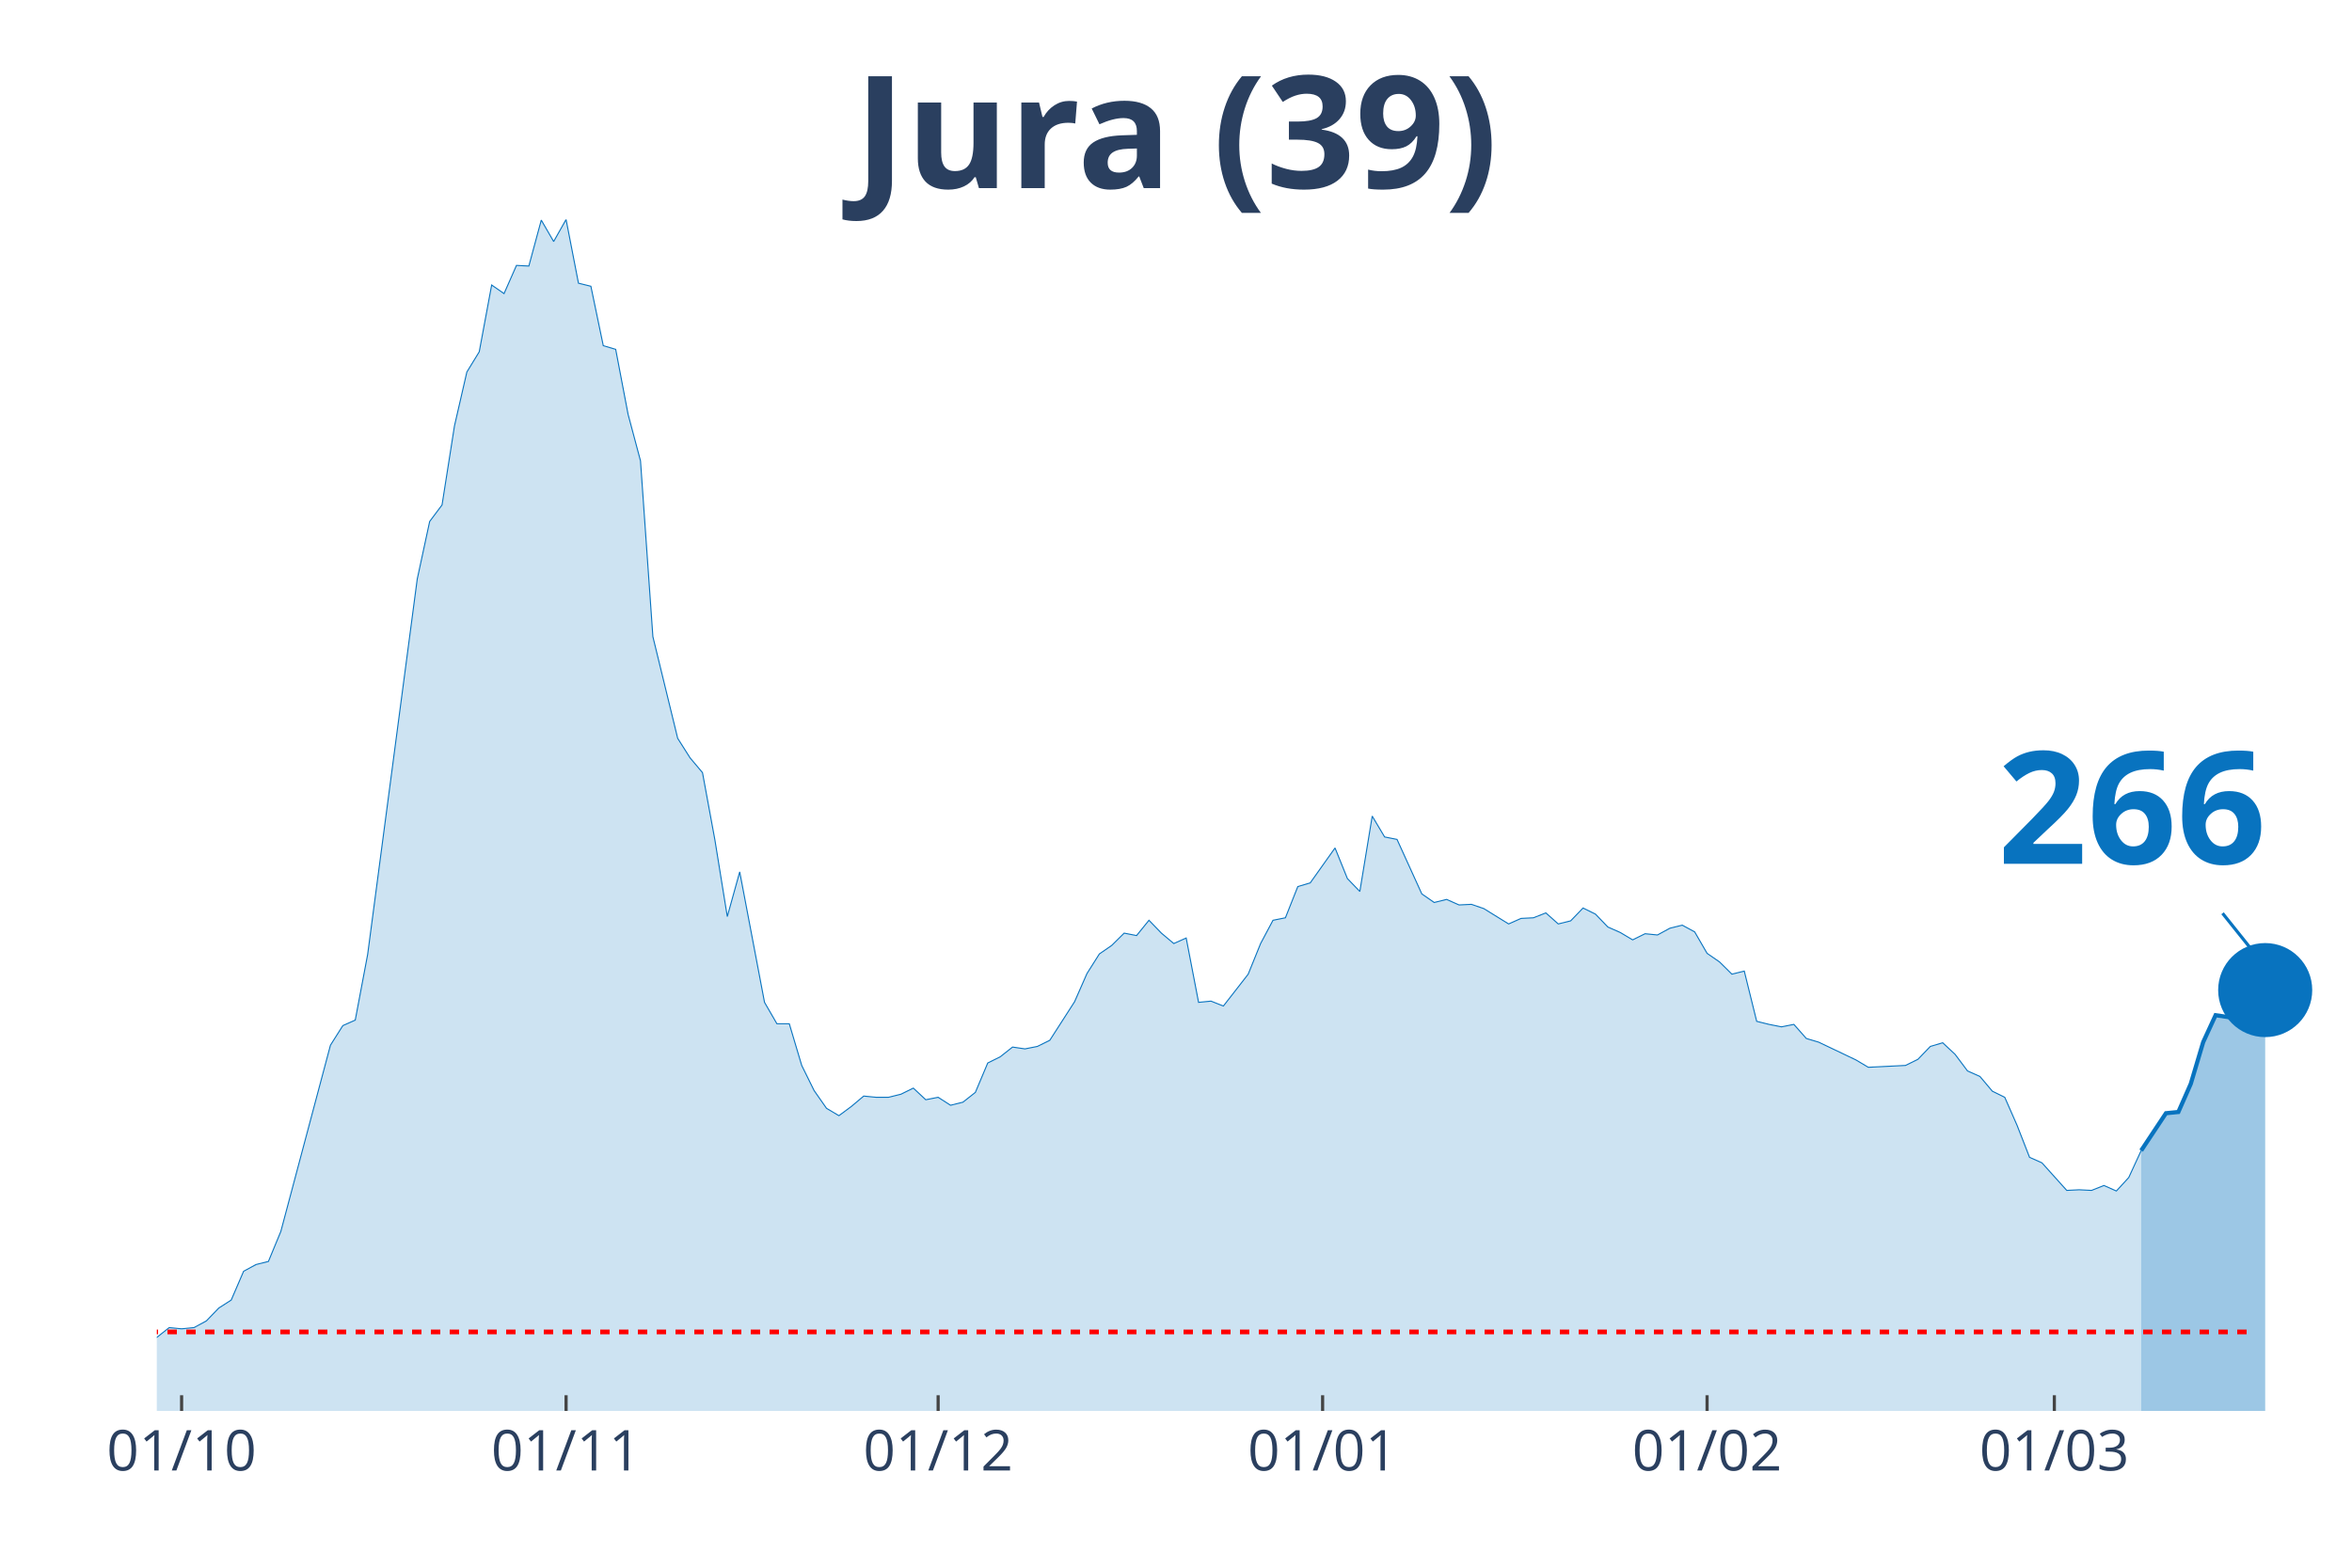
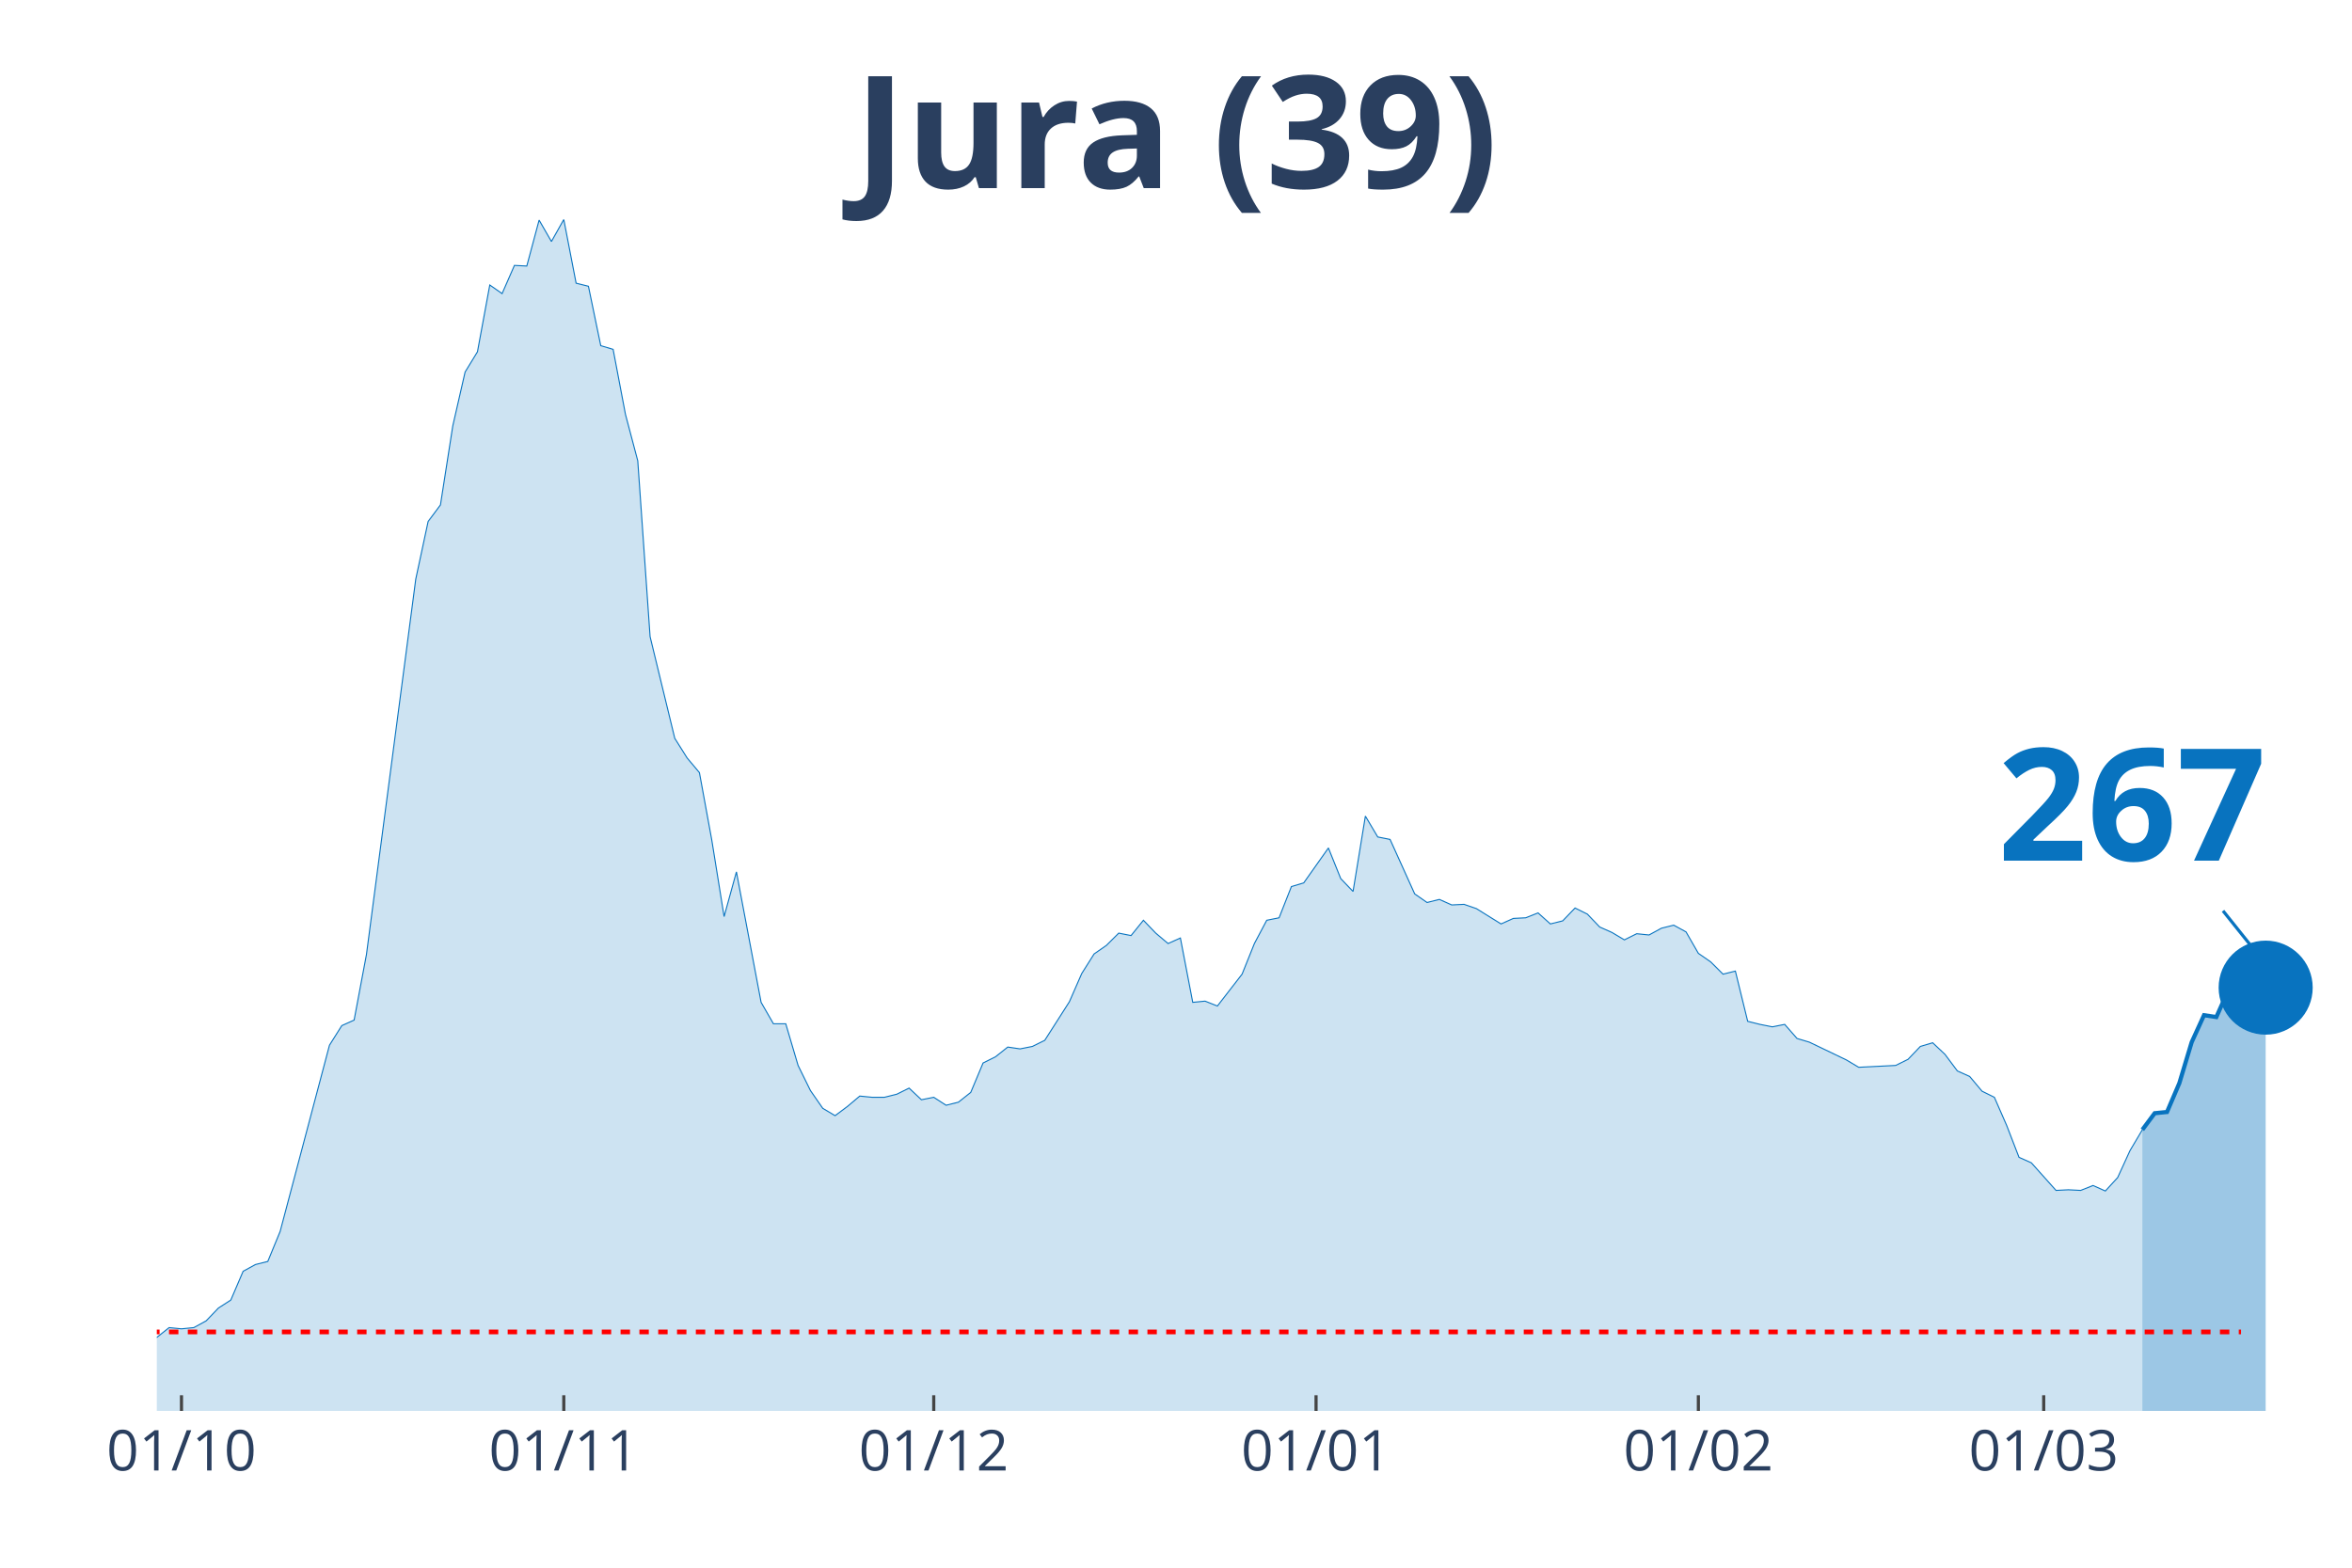
<svg xmlns="http://www.w3.org/2000/svg" class="main-svg" width="1125" height="750" style="" viewBox="0 0 750 500">
  <rect x="0" y="0" width="750" height="500" style="fill: rgb(0, 0, 0); fill-opacity: 0;" />
-   <defs id="defs-e506dc">
+   <defs id="defs-ab6d34">
    <g class="clips">
-       <clipPath id="clipe506dcxyplot" class="plotclip">
+       <clipPath id="clipab6d34xyplot" class="plotclip">
        <rect width="700" height="380" />
      </clipPath>
-       <clipPath class="axesclip" id="clipe506dcx">
+       <clipPath class="axesclip" id="clipab6d34x">
        <rect x="50" y="0" width="700" height="500" />
      </clipPath>
-       <clipPath class="axesclip" id="clipe506dcy">
+       <clipPath class="axesclip" id="clipab6d34y">
        <rect x="0" y="70" width="750" height="380" />
      </clipPath>
-       <clipPath class="axesclip" id="clipe506dcxy">
+       <clipPath class="axesclip" id="clipab6d34xy">
        <rect x="50" y="70" width="700" height="380" />
      </clipPath>
    </g>
    <g class="gradients" />
  </defs>
  <g class="bglayer">
    <rect class="bg" x="50" y="70" width="700" height="380" style="fill: rgb(0, 0, 0); fill-opacity: 0; stroke-width: 0;" />
  </g>
  <g class="layer-below">
    <g class="imagelayer" />
    <g class="shapelayer" />
  </g>
  <g class="cartesianlayer">
    <g class="subplot xy">
      <g class="layer-subplot">
        <g class="shapelayer" />
        <g class="imagelayer" />
      </g>
      <g class="gridlayer">
        <g class="x">
-           <path class="xgrid crisp" transform="translate(57.91,0)" d="M0,70v380" style="stroke: rgb(255, 255, 255); stroke-opacity: 1; stroke-width: 1px;" />
-           <path class="xgrid crisp" transform="translate(180.51,0)" d="M0,70v380" style="stroke: rgb(255, 255, 255); stroke-opacity: 1; stroke-width: 1px;" />
-           <path class="xgrid crisp" transform="translate(299.15,0)" d="M0,70v380" style="stroke: rgb(255, 255, 255); stroke-opacity: 1; stroke-width: 1px;" />
-           <path class="xgrid crisp" transform="translate(421.75,0)" d="M0,70v380" style="stroke: rgb(255, 255, 255); stroke-opacity: 1; stroke-width: 1px;" />
-           <path class="xgrid crisp" transform="translate(544.35,0)" d="M0,70v380" style="stroke: rgb(255, 255, 255); stroke-opacity: 1; stroke-width: 1px;" />
-           <path class="xgrid crisp" transform="translate(655.08,0)" d="M0,70v380" style="stroke: rgb(255, 255, 255); stroke-opacity: 1; stroke-width: 1px;" />
+           <path class="xgrid crisp" transform="translate(57.87,0)" d="M0,70v380" style="stroke: rgb(255, 255, 255); stroke-opacity: 1; stroke-width: 1px;" />
+           <path class="xgrid crisp" transform="translate(179.78,0)" d="M0,70v380" style="stroke: rgb(255, 255, 255); stroke-opacity: 1; stroke-width: 1px;" />
+           <path class="xgrid crisp" transform="translate(297.75,0)" d="M0,70v380" style="stroke: rgb(255, 255, 255); stroke-opacity: 1; stroke-width: 1px;" />
+           <path class="xgrid crisp" transform="translate(419.66,0)" d="M0,70v380" style="stroke: rgb(255, 255, 255); stroke-opacity: 1; stroke-width: 1px;" />
+           <path class="xgrid crisp" transform="translate(541.57,0)" d="M0,70v380" style="stroke: rgb(255, 255, 255); stroke-opacity: 1; stroke-width: 1px;" />
+           <path class="xgrid crisp" transform="translate(651.69,0)" d="M0,70v380" style="stroke: rgb(255, 255, 255); stroke-opacity: 1; stroke-width: 1px;" />
        </g>
        <g class="y" />
      </g>
      <g class="zerolinelayer" />
      <path class="xlines-below" />
      <path class="ylines-below" />
      <g class="overlines-below" />
      <g class="xaxislayer-below" />
      <g class="yaxislayer-below" />
      <g class="overaxes-below" />
-       <g class="plot" transform="translate(50, 70)" clip-path="url('#clipe506dcxyplot')">
+       <g class="plot" transform="translate(50, 70)" clip-path="url('#clipab6d34xyplot')">
        <g class="scatterlayer mlayer">
-           <g class="trace scatter trace7a75f6" style="stroke-miterlimit: 2;">
+           <g class="trace scatter traced76acb" style="stroke-miterlimit: 2;">
            <g class="fills">
              <g>
-                 <path class="js-fill" d="M632.77,380L-537.85,380L-537.85,378.44L-490.4,379.41L-486.44,380L-284.75,376.29L-280.79,375.7L-217.51,377.26L-213.56,377.26L-154.24,373.36L-150.28,373.75L-118.64,368.28L-114.69,369.06L-102.82,367.89L-98.87,367.89L-90.96,367.69L-87.01,367.11L-83.05,367.89L-79.1,365.93L-71.19,363.78L-67.23,364.96L-55.37,361.63L-51.41,363.98L-47.46,364.96L-43.5,363.39L-39.55,360.27L-35.59,359.88L-27.68,356.95L-23.73,355.38L-19.77,355.19L-15.82,355.97L-3.95,358.51L0,356.56L3.95,353.43L7.91,353.82L11.86,353.43L15.82,351.28L19.77,347.18L23.73,344.64L27.68,335.46L31.64,333.31L35.59,332.33L39.55,322.76L55.37,263.36L59.32,257.11L63.28,255.35L67.23,234.45L83.05,114.68L87.01,96.32L90.96,91.04L94.92,65.84L98.87,48.65L102.82,42.2L106.78,20.9L110.73,23.64L114.69,14.65L118.64,14.85L122.6,0.2L126.55,7.03L130.51,0L134.46,20.32L138.42,21.3L142.37,40.25L146.33,41.42L150.28,62.13L154.24,76.98L158.19,133.05L166.1,165.48L170.06,171.73L174.01,176.42L177.97,197.91L181.92,222.33L185.88,208.07L193.79,249.69L197.74,256.52L201.69,256.52L205.65,269.81L209.6,277.82L213.56,283.49L217.51,285.83L221.47,282.9L225.42,279.58L229.38,279.97L233.33,279.97L237.29,278.99L241.24,277.04L245.2,280.75L249.15,279.97L253.11,282.51L257.06,281.53L261.02,278.41L264.97,269.03L268.93,267.07L272.88,263.95L276.84,264.53L280.79,263.75L284.75,261.8L292.66,249.49L296.61,240.5L300.56,234.25L304.52,231.52L308.47,227.61L312.43,228.39L316.38,223.51L320.34,227.61L324.29,230.93L328.25,229.17L332.2,249.69L336.16,249.3L340.11,250.86L344.07,245.78L348.02,240.7L351.98,230.93L355.93,223.51L359.89,222.72L363.84,212.76L367.8,211.59L375.71,200.45L379.66,210.22L383.62,214.32L387.57,190.29L391.53,196.94L395.48,197.72L403.39,215.11L407.34,217.84L411.3,216.86L415.25,218.62L419.21,218.43L423.16,219.79L431.07,224.68L435.03,222.92L438.98,222.72L442.94,221.16L446.89,224.68L450.85,223.7L454.8,219.6L458.76,221.55L462.71,225.66L466.67,227.41L470.62,229.76L474.58,227.8L478.53,228.2L482.49,226.05L486.44,225.07L490.4,227.22L494.35,234.06L498.31,236.79L502.26,240.7L506.21,239.72L510.17,255.74L514.12,256.72L518.08,257.5L522.03,256.72L525.99,261.21L529.94,262.39L541.81,268.05L545.76,270.4L557.63,269.81L561.58,267.86L565.54,263.75L569.49,262.58L573.45,266.29L577.4,271.57L581.36,273.33L585.31,278.02L589.27,279.97L593.22,288.96L597.18,299.12L601.13,300.87L609.04,309.67L612.99,309.47L616.95,309.67L620.9,308.1L624.86,309.86L628.81,305.56L632.77,296.97" style="fill: rgb(8, 115, 191); fill-opacity: 0.2; stroke-width: 0;" />
+                 <path class="js-fill" d="M633.15,380L-534.83,380L-534.83,378.44L-487.64,379.41L-483.71,380L-283.15,376.29L-279.21,375.7L-216.29,377.26L-212.36,377.26L-153.37,373.36L-149.44,373.75L-117.98,368.28L-114.04,369.06L-102.25,367.89L-98.31,367.89L-90.45,367.69L-86.52,367.11L-82.58,367.89L-78.65,365.93L-70.79,363.78L-66.85,364.96L-55.06,361.63L-51.12,363.98L-47.19,364.96L-43.26,363.39L-39.33,360.27L-35.39,359.88L-27.53,356.95L-23.6,355.38L-19.66,355.19L-15.73,355.97L-3.93,358.51L0,356.56L3.93,353.43L7.87,353.82L11.8,353.43L15.73,351.28L19.66,347.18L23.6,344.64L27.53,335.46L31.46,333.31L35.39,332.33L39.33,322.76L55.06,263.36L58.99,257.11L62.92,255.35L66.85,234.45L82.58,114.68L86.52,96.32L90.45,91.04L94.38,65.84L98.31,48.65L102.25,42.2L106.18,20.9L110.11,23.64L114.04,14.65L117.98,14.85L121.91,0.2L125.84,7.03L129.78,0L133.71,20.32L137.64,21.3L141.57,40.25L145.51,41.42L149.44,62.13L153.37,76.98L157.3,133.05L165.17,165.48L169.1,171.73L173.03,176.42L176.97,197.91L180.9,222.33L184.83,208.07L192.7,249.69L196.63,256.52L200.56,256.52L204.49,269.81L208.43,277.82L212.36,283.49L216.29,285.83L220.22,282.9L224.16,279.58L228.09,279.97L232.02,279.97L235.96,278.99L239.89,277.04L243.82,280.75L247.75,279.97L251.69,282.51L255.62,281.53L259.55,278.41L263.48,269.03L267.42,267.07L271.35,263.95L275.28,264.53L279.21,263.75L283.15,261.8L291.01,249.49L294.94,240.5L298.88,234.25L302.81,231.52L306.74,227.61L310.67,228.39L314.61,223.51L318.54,227.61L322.47,230.93L326.4,229.17L330.34,249.69L334.27,249.3L338.2,250.86L342.13,245.78L346.07,240.7L350,230.93L353.93,223.51L357.87,222.72L361.8,212.76L365.73,211.59L373.6,200.45L377.53,210.22L381.46,214.32L385.39,190.29L389.33,196.94L393.26,197.72L401.12,215.11L405.06,217.84L408.99,216.86L412.92,218.62L416.85,218.43L420.79,219.79L428.65,224.68L432.58,222.92L436.52,222.72L440.45,221.16L444.38,224.68L448.31,223.7L452.25,219.6L456.18,221.55L460.11,225.66L464.04,227.41L467.98,229.76L471.91,227.8L475.84,228.2L479.78,226.05L483.71,225.07L487.64,227.22L491.57,234.06L495.51,236.79L499.44,240.7L503.37,239.72L507.3,255.74L511.24,256.72L515.17,257.5L519.1,256.72L523.03,261.21L526.97,262.39L538.76,268.05L542.7,270.4L554.49,269.81L558.43,267.86L562.36,263.75L566.29,262.58L570.22,266.29L574.16,271.57L578.09,273.33L582.02,278.02L585.96,279.97L589.89,288.96L593.82,299.12L597.75,300.87L605.62,309.67L609.55,309.47L613.48,309.67L617.42,308.1L621.35,309.86L625.28,305.56L629.21,296.97L633.15,290.32" style="fill: rgb(8, 115, 191); fill-opacity: 0.2; stroke-width: 0;" />
              </g>
            </g>
            <g class="errorbars" />
            <g class="lines">
-               <path class="js-line" d="M-537.85,378.44L-490.4,379.41L-486.44,380L-284.75,376.29L-280.79,375.7L-217.51,377.26L-213.56,377.26L-154.24,373.36L-150.28,373.75L-118.64,368.28L-114.69,369.06L-102.82,367.89L-98.87,367.89L-90.96,367.69L-87.01,367.11L-83.05,367.89L-79.1,365.93L-71.19,363.78L-67.23,364.96L-55.37,361.63L-51.41,363.98L-47.46,364.96L-43.5,363.39L-39.55,360.27L-35.59,359.88L-27.68,356.95L-23.73,355.38L-19.77,355.19L-15.82,355.97L-3.95,358.51L0,356.56L3.95,353.43L7.91,353.82L11.86,353.43L15.82,351.28L19.77,347.18L23.73,344.64L27.68,335.46L31.64,333.31L35.59,332.33L39.55,322.76L55.37,263.36L59.32,257.11L63.28,255.35L67.23,234.45L83.05,114.68L87.01,96.32L90.96,91.04L94.92,65.84L98.87,48.65L102.82,42.2L106.78,20.9L110.73,23.64L114.69,14.65L118.64,14.85L122.6,0.2L126.55,7.03L130.51,0L134.46,20.32L138.42,21.3L142.37,40.25L146.33,41.42L150.28,62.13L154.24,76.98L158.19,133.05L166.1,165.48L170.06,171.73L174.01,176.42L177.97,197.91L181.92,222.33L185.88,208.07L193.79,249.69L197.74,256.52L201.69,256.52L205.65,269.81L209.6,277.82L213.56,283.49L217.51,285.83L221.47,282.9L225.42,279.58L229.38,279.97L233.33,279.97L237.29,278.99L241.24,277.04L245.2,280.75L249.15,279.97L253.11,282.51L257.06,281.53L261.02,278.41L264.97,269.03L268.93,267.07L272.88,263.95L276.84,264.53L280.79,263.75L284.75,261.8L292.66,249.49L296.61,240.5L300.56,234.25L304.52,231.52L308.47,227.61L312.43,228.39L316.38,223.51L320.34,227.61L324.29,230.93L328.25,229.17L332.2,249.69L336.16,249.3L340.11,250.86L344.07,245.78L348.02,240.7L351.98,230.93L355.93,223.51L359.89,222.72L363.84,212.76L367.8,211.59L375.71,200.45L379.66,210.22L383.62,214.32L387.57,190.29L391.53,196.94L395.48,197.72L403.39,215.11L407.34,217.84L411.3,216.86L415.25,218.62L419.21,218.43L423.16,219.79L431.07,224.68L435.03,222.92L438.98,222.72L442.94,221.16L446.89,224.68L450.85,223.7L454.8,219.6L458.76,221.55L462.71,225.66L466.67,227.41L470.62,229.76L474.58,227.8L478.53,228.2L482.49,226.05L486.44,225.07L490.4,227.22L494.35,234.06L498.31,236.79L502.26,240.7L506.21,239.72L510.17,255.74L514.12,256.72L518.08,257.5L522.03,256.72L525.99,261.21L529.94,262.39L541.81,268.05L545.76,270.4L557.63,269.81L561.58,267.86L565.54,263.75L569.49,262.58L573.45,266.29L577.4,271.57L581.36,273.33L585.31,278.02L589.27,279.97L593.22,288.96L597.18,299.12L601.13,300.87L609.04,309.67L612.99,309.47L616.95,309.67L620.9,308.1L624.86,309.86L628.81,305.56L632.77,296.97" style="vector-effect: non-scaling-stroke; fill: none; stroke: rgb(8, 115, 191); stroke-opacity: 1; stroke-width: 0.5px; opacity: 1;" />
+               <path class="js-line" d="M-534.83,378.44L-487.64,379.41L-483.71,380L-283.15,376.29L-279.21,375.7L-216.29,377.26L-212.36,377.26L-153.37,373.36L-149.44,373.75L-117.98,368.28L-114.04,369.06L-102.25,367.89L-98.31,367.89L-90.45,367.69L-86.52,367.11L-82.58,367.89L-78.65,365.93L-70.79,363.78L-66.85,364.96L-55.06,361.63L-51.12,363.98L-47.19,364.96L-43.26,363.39L-39.33,360.27L-35.39,359.88L-27.53,356.95L-23.6,355.38L-19.66,355.19L-15.73,355.97L-3.93,358.51L0,356.56L3.93,353.43L7.87,353.82L11.8,353.43L15.73,351.28L19.66,347.18L23.6,344.64L27.53,335.46L31.46,333.31L35.39,332.33L39.33,322.76L55.06,263.36L58.99,257.11L62.92,255.35L66.85,234.45L82.58,114.68L86.52,96.32L90.45,91.04L94.38,65.84L98.31,48.65L102.25,42.2L106.18,20.9L110.11,23.64L114.04,14.65L117.98,14.85L121.91,0.2L125.84,7.03L129.78,0L133.71,20.32L137.64,21.3L141.57,40.25L145.51,41.42L149.44,62.13L153.37,76.98L157.3,133.05L165.17,165.48L169.1,171.73L173.03,176.42L176.97,197.91L180.9,222.33L184.83,208.07L192.7,249.69L196.63,256.52L200.56,256.52L204.49,269.81L208.43,277.82L212.36,283.49L216.29,285.83L220.22,282.9L224.16,279.58L228.09,279.97L232.02,279.97L235.96,278.99L239.89,277.04L243.82,280.75L247.75,279.97L251.69,282.51L255.62,281.53L259.55,278.41L263.48,269.03L267.42,267.07L271.35,263.95L275.28,264.53L279.21,263.75L283.15,261.8L291.01,249.49L294.94,240.5L298.88,234.25L302.81,231.52L306.74,227.61L310.67,228.39L314.61,223.51L318.54,227.61L322.47,230.93L326.4,229.17L330.34,249.69L334.27,249.3L338.2,250.86L342.13,245.78L346.07,240.7L350,230.93L353.93,223.51L357.87,222.72L361.8,212.76L365.73,211.59L373.6,200.45L377.53,210.22L381.46,214.32L385.39,190.29L389.33,196.94L393.26,197.72L401.12,215.11L405.06,217.84L408.99,216.86L412.92,218.62L416.85,218.43L420.79,219.79L428.65,224.68L432.58,222.92L436.52,222.72L440.45,221.16L444.38,224.68L448.31,223.7L452.25,219.6L456.18,221.55L460.11,225.66L464.04,227.41L467.98,229.76L471.91,227.8L475.84,228.2L479.78,226.05L483.71,225.07L487.64,227.22L491.57,234.06L495.51,236.79L499.44,240.7L503.37,239.72L507.3,255.74L511.24,256.72L515.17,257.5L519.1,256.72L523.03,261.21L526.97,262.39L538.76,268.05L542.7,270.4L554.49,269.81L558.43,267.86L562.36,263.75L566.29,262.58L570.22,266.29L574.16,271.57L578.09,273.33L582.02,278.02L585.96,279.97L589.89,288.96L593.82,299.12L597.75,300.87L605.62,309.67L609.55,309.47L613.48,309.67L617.42,308.1L621.35,309.86L625.28,305.56L629.21,296.97L633.15,290.32" style="vector-effect: non-scaling-stroke; fill: none; stroke: rgb(8, 115, 191); stroke-opacity: 1; stroke-width: 0.5px; opacity: 1;" />
            </g>
            <g class="points" />
            <g class="text" />
          </g>
-           <g class="trace scatter trace5ecb6f" style="stroke-miterlimit: 2;">
+           <g class="trace scatter trace80bb89" style="stroke-miterlimit: 2;">
            <g class="fills">
              <g>
-                 <path class="js-fill" d="M672.32,380L632.77,380L632.77,296.97L640.68,285.05L644.63,284.66L648.59,275.67L652.54,262.39L656.5,253.79L660.45,254.38L664.41,245.58L668.36,245.78L672.32,245.78" style="fill: rgb(8, 115, 191); fill-opacity: 0.4; stroke-width: 0;" />
+                 <path class="js-fill" d="M672.47,380L633.15,380L633.15,290.32L637.08,285.05L641.01,284.66L644.94,275.48L648.88,262.39L652.81,253.79L656.74,254.38L660.67,245.58L664.61,245.78L668.54,245.78L672.47,245" style="fill: rgb(8, 115, 191); fill-opacity: 0.4; stroke-width: 0;" />
              </g>
            </g>
            <g class="errorbars" />
            <g class="lines">
-               <path class="js-line" d="M632.77,296.97L640.68,285.05L644.63,284.66L648.59,275.67L652.54,262.39L656.5,253.79L660.45,254.38L664.41,245.58L668.36,245.78L672.32,245.78" style="vector-effect: non-scaling-stroke; fill: none; stroke: rgb(8, 115, 191); stroke-opacity: 1; stroke-width: 2px; opacity: 1;" />
+               <path class="js-line" d="M633.15,290.32L637.08,285.05L641.01,284.66L644.94,275.48L648.88,262.39L652.81,253.79L656.74,254.38L660.67,245.58L664.61,245.78L668.54,245.78L672.47,245" style="vector-effect: non-scaling-stroke; fill: none; stroke: rgb(8, 115, 191); stroke-opacity: 1; stroke-width: 2px; opacity: 1;" />
            </g>
            <g class="points" />
            <g class="text" />
          </g>
-           <g class="trace scatter trace358e35" style="stroke-miterlimit: 2; opacity: 1;">
+           <g class="trace scatter traceba8fd9" style="stroke-miterlimit: 2; opacity: 1;">
            <g class="fills" />
            <g class="errorbars" />
            <g class="lines" />
            <g class="points">
-               <path class="point" transform="translate(672.32,245.78)" d="M15,0A15,15 0 1,1 0,-15A15,15 0 0,1 15,0Z" style="opacity: 1; stroke-width: 0px; fill: rgb(8, 115, 191); fill-opacity: 1;" />
+               <path class="point" transform="translate(672.47,245)" d="M15,0A15,15 0 1,1 0,-15A15,15 0 0,1 15,0Z" style="opacity: 1; stroke-width: 0px; fill: rgb(8, 115, 191); fill-opacity: 1;" />
            </g>
            <g class="text" />
          </g>
        </g>
      </g>
      <g class="overplot" />
      <path class="xlines-above crisp" style="fill: none; stroke-width: 1px; stroke: rgb(0, 0, 0); stroke-opacity: 0;" d="" />
      <path class="ylines-above crisp" style="fill: none;" d="M0,0" />
      <g class="overlines-above" />
      <g class="xaxislayer-above">
-         <path class="xtick ticks crisp" d="M0,450v-5" transform="translate(57.91,0)" style="stroke: rgb(68, 68, 68); stroke-opacity: 1; stroke-width: 1px;" />
-         <path class="xtick ticks crisp" d="M0,450v-5" transform="translate(180.51,0)" style="stroke: rgb(68, 68, 68); stroke-opacity: 1; stroke-width: 1px;" />
-         <path class="xtick ticks crisp" d="M0,450v-5" transform="translate(299.15,0)" style="stroke: rgb(68, 68, 68); stroke-opacity: 1; stroke-width: 1px;" />
-         <path class="xtick ticks crisp" d="M0,450v-5" transform="translate(421.75,0)" style="stroke: rgb(68, 68, 68); stroke-opacity: 1; stroke-width: 1px;" />
-         <path class="xtick ticks crisp" d="M0,450v-5" transform="translate(544.35,0)" style="stroke: rgb(68, 68, 68); stroke-opacity: 1; stroke-width: 1px;" />
-         <path class="xtick ticks crisp" d="M0,450v-5" transform="translate(655.08,0)" style="stroke: rgb(68, 68, 68); stroke-opacity: 1; stroke-width: 1px;" />
+         <path class="xtick ticks crisp" d="M0,450v-5" transform="translate(57.87,0)" style="stroke: rgb(68, 68, 68); stroke-opacity: 1; stroke-width: 1px;" />
+         <path class="xtick ticks crisp" d="M0,450v-5" transform="translate(179.78,0)" style="stroke: rgb(68, 68, 68); stroke-opacity: 1; stroke-width: 1px;" />
+         <path class="xtick ticks crisp" d="M0,450v-5" transform="translate(297.75,0)" style="stroke: rgb(68, 68, 68); stroke-opacity: 1; stroke-width: 1px;" />
+         <path class="xtick ticks crisp" d="M0,450v-5" transform="translate(419.66,0)" style="stroke: rgb(68, 68, 68); stroke-opacity: 1; stroke-width: 1px;" />
+         <path class="xtick ticks crisp" d="M0,450v-5" transform="translate(541.57,0)" style="stroke: rgb(68, 68, 68); stroke-opacity: 1; stroke-width: 1px;" />
+         <path class="xtick ticks crisp" d="M0,450v-5" transform="translate(651.69,0)" style="stroke: rgb(68, 68, 68); stroke-opacity: 1; stroke-width: 1px;" />
        <g class="xtick">
-           <text text-anchor="middle" x="0" y="469" transform="translate(57.91,0)" style="font-family: 'Open Sans', verdana, arial, sans-serif; font-size: 18px; fill: rgb(42, 63, 95); fill-opacity: 1; white-space: pre;">01/10</text>
+           <text text-anchor="middle" x="0" y="469" transform="translate(57.87,0)" style="font-family: 'Open Sans', verdana, arial, sans-serif; font-size: 18px; fill: rgb(42, 63, 95); fill-opacity: 1; white-space: pre;">01/10</text>
        </g>
        <g class="xtick">
-           <text text-anchor="middle" x="0" y="469" transform="translate(180.51,0)" style="font-family: 'Open Sans', verdana, arial, sans-serif; font-size: 18px; fill: rgb(42, 63, 95); fill-opacity: 1; white-space: pre;">01/11</text>
+           <text text-anchor="middle" x="0" y="469" transform="translate(179.78,0)" style="font-family: 'Open Sans', verdana, arial, sans-serif; font-size: 18px; fill: rgb(42, 63, 95); fill-opacity: 1; white-space: pre;">01/11</text>
        </g>
        <g class="xtick">
-           <text text-anchor="middle" x="0" y="469" transform="translate(299.15,0)" style="font-family: 'Open Sans', verdana, arial, sans-serif; font-size: 18px; fill: rgb(42, 63, 95); fill-opacity: 1; white-space: pre;">01/12</text>
+           <text text-anchor="middle" x="0" y="469" transform="translate(297.75,0)" style="font-family: 'Open Sans', verdana, arial, sans-serif; font-size: 18px; fill: rgb(42, 63, 95); fill-opacity: 1; white-space: pre;">01/12</text>
        </g>
        <g class="xtick">
-           <text text-anchor="middle" x="0" y="469" transform="translate(421.75,0)" style="font-family: 'Open Sans', verdana, arial, sans-serif; font-size: 18px; fill: rgb(42, 63, 95); fill-opacity: 1; white-space: pre;">01/01</text>
+           <text text-anchor="middle" x="0" y="469" transform="translate(419.66,0)" style="font-family: 'Open Sans', verdana, arial, sans-serif; font-size: 18px; fill: rgb(42, 63, 95); fill-opacity: 1; white-space: pre;">01/01</text>
        </g>
        <g class="xtick">
-           <text text-anchor="middle" x="0" y="469" transform="translate(544.35,0)" style="font-family: 'Open Sans', verdana, arial, sans-serif; font-size: 18px; fill: rgb(42, 63, 95); fill-opacity: 1; white-space: pre;">01/02</text>
+           <text text-anchor="middle" x="0" y="469" transform="translate(541.57,0)" style="font-family: 'Open Sans', verdana, arial, sans-serif; font-size: 18px; fill: rgb(42, 63, 95); fill-opacity: 1; white-space: pre;">01/02</text>
        </g>
        <g class="xtick">
-           <text text-anchor="middle" x="0" y="469" transform="translate(655.08,0)" style="font-family: 'Open Sans', verdana, arial, sans-serif; font-size: 18px; fill: rgb(42, 63, 95); fill-opacity: 1; white-space: pre;">01/03</text>
+           <text text-anchor="middle" x="0" y="469" transform="translate(651.69,0)" style="font-family: 'Open Sans', verdana, arial, sans-serif; font-size: 18px; fill: rgb(42, 63, 95); fill-opacity: 1; white-space: pre;">01/03</text>
        </g>
      </g>
      <g class="yaxislayer-above" />
      <g class="overaxes-above" />
    </g>
  </g>
  <g class="polarlayer" />
  <g class="ternarylayer" />
  <g class="geolayer" />
  <g class="funnelarealayer" />
  <g class="pielayer" />
  <g class="treemaplayer" />
  <g class="sunburstlayer" />
  <g class="glimages" />
-   <defs id="topdefs-e506dc">
+   <defs id="topdefs-ab6d34">
    <g class="clips" />
  </defs>
  <g class="layer-above">
    <g class="imagelayer" />
    <g class="shapelayer">
-       <path data-index="0" fill-rule="evenodd" d="M-2172.6,424.81L718.36,424.81" clip-path="url('#clipe506dcxy')" style="opacity: 1; stroke: rgb(255, 0, 0); stroke-opacity: 1; fill: rgb(0, 0, 0); fill-opacity: 0; stroke-dasharray: 3px, 3px; stroke-width: 1.5px;" />
+       <path data-index="0" fill-rule="evenodd" d="M-2160.11,424.81L714.61,424.81" clip-path="url('#clipab6d34xy')" style="opacity: 1; stroke: rgb(255, 0, 0); stroke-opacity: 1; fill: rgb(0, 0, 0); fill-opacity: 0; stroke-dasharray: 3px, 3px; stroke-width: 1.5px;" />
    </g>
  </g>
  <g class="infolayer">
    <g class="g-gtitle">
      <text class="gtitle" x="375" y="25" text-anchor="middle" dy="0.7em" style="font-family: 'Open Sans', verdana, arial, sans-serif; font-size: 50px; fill: rgb(42, 63, 95); opacity: 1; font-weight: normal; white-space: pre;">
        <tspan style="font-weight:bold">Jura (39)</tspan>
      </text>
    </g>
    <g class="g-xtitle" />
    <g class="annotation" data-index="0" style="opacity: 1;">
-       <g class="annotation-text-g" transform="rotate(0,680.32,255.78)">
-         <g class="cursor-pointer" transform="translate(622, 220)">
+       <g class="annotation-text-g" transform="rotate(0,680.47,255)">
+         <g class="cursor-pointer" transform="translate(622, 219)">
          <rect class="bg" x="0.5" y="0.5" width="115" height="71" style="stroke-width: 1px; stroke: rgb(0, 0, 0); stroke-opacity: 0; fill: rgb(255, 255, 255); fill-opacity: 0.6;" />
          <text class="annotation-text" text-anchor="middle" x="57.812" y="55.5" style="font-family: 'Open Sans', verdana, arial, sans-serif; font-size: 50px; fill: rgb(8, 115, 191); fill-opacity: 1; white-space: pre;">
-             <tspan style="font-weight:bold">266 </tspan>
+             <tspan style="font-weight:bold">267 </tspan>
          </text>
        </g>
      </g>
      <g class="annotation-arrow-g" style="opacity: 1;">
-         <path d="M708.72,291.28L720.32,305.78" style="stroke-width: 1px; stroke: rgb(8, 115, 191); stroke-opacity: 1; stroke-dasharray: 0px, 0px, 18.569px, 18.569px;" />
+         <path d="M708.87,290.5L720.47,305" style="stroke-width: 1px; stroke: rgb(8, 115, 191); stroke-opacity: 1; stroke-dasharray: 0px, 0px, 18.569px, 18.569px;" />
      </g>
    </g>
  </g>
</svg>
